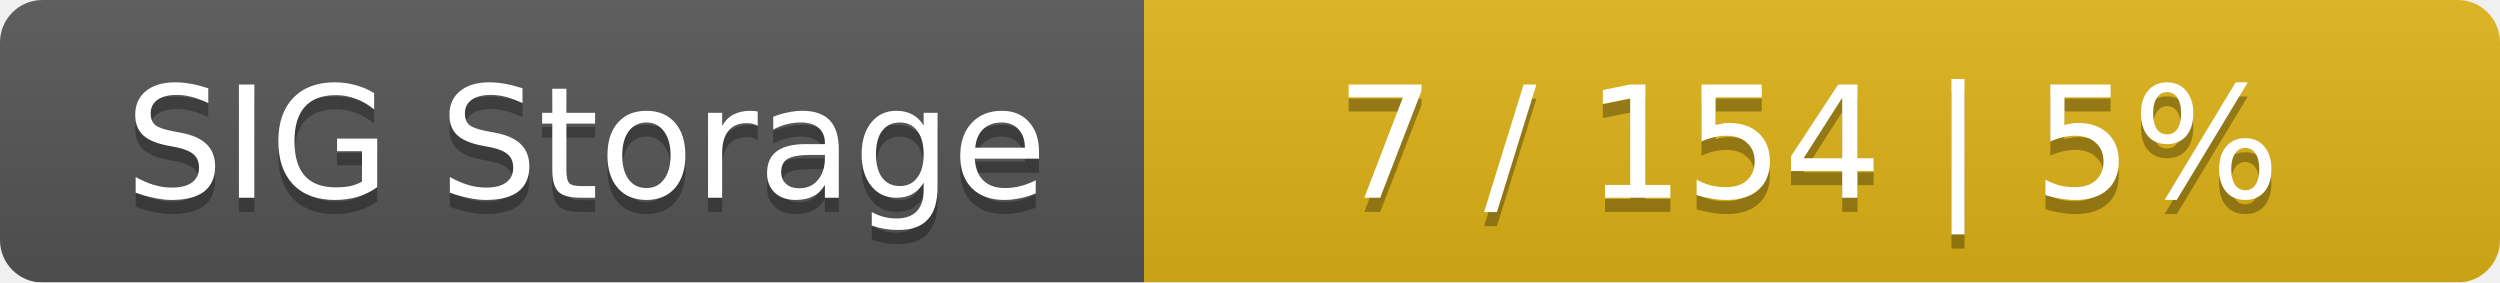
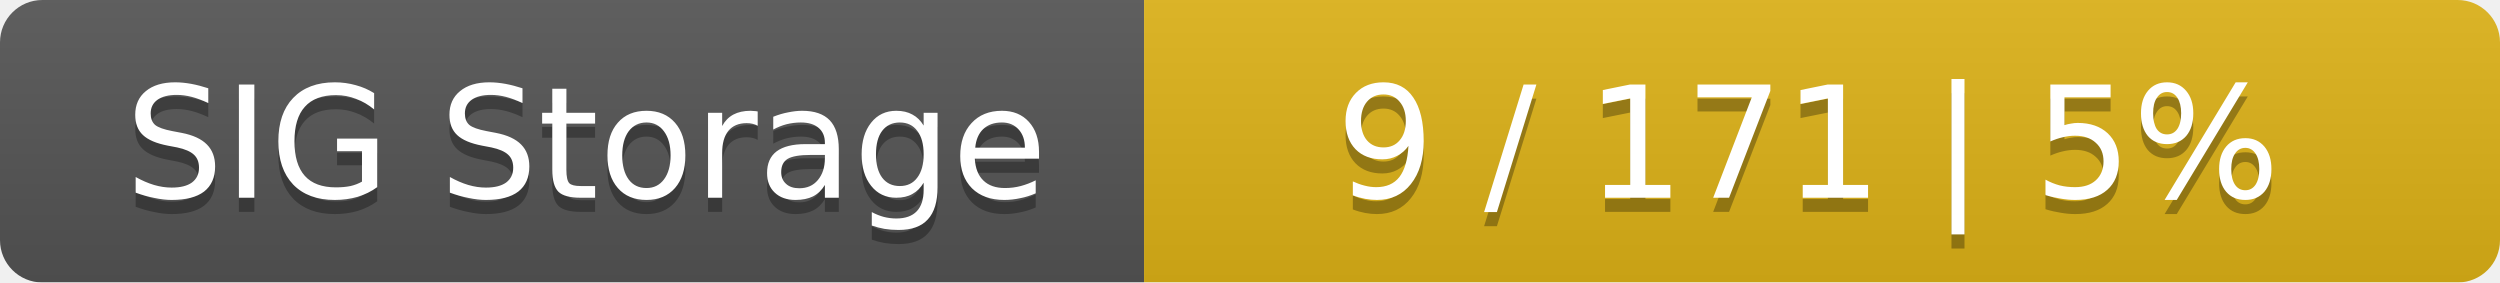
<svg xmlns="http://www.w3.org/2000/svg" width="177" height="20">
  <linearGradient id="smooth" x2="0" y2="100%">
    <stop offset="0" stop-color="#bbb" stop-opacity=".1" />
    <stop offset="1" stop-opacity=".1" />
  </linearGradient>
  <mask id="round">
    <rect width="177" height="20" rx="3" fill="#fff" />
  </mask>
  <g mask="url(#round)">
    <rect width="81" height="20" fill="#555" />
    <rect x="81" width="96" height="20" fill="#dfb317" />
    <rect width="177" height="20" fill="url(#smooth)" />
  </g>
  <g fill="#fff" text-anchor="middle" font-family="DejaVu Sans,Verdana,Geneva,sans-serif" font-size="11">
    <text x="41.5" y="15" fill="#010101" fill-opacity=".3">SIG Storage</text>
    <text x="41.5" y="14">SIG Storage</text>
-     <text x="128" y="15" fill="#010101" fill-opacity=".3">7 / 154    |    5%</text>
-     <text x="128" y="14">7 / 154    |    5%</text>
+     <text x="128" y="15" fill="#010101" fill-opacity=".3">9 / 171    |    5%</text>
+     <text x="128" y="14">9 / 171    |    5%</text>
  </g>
</svg>
